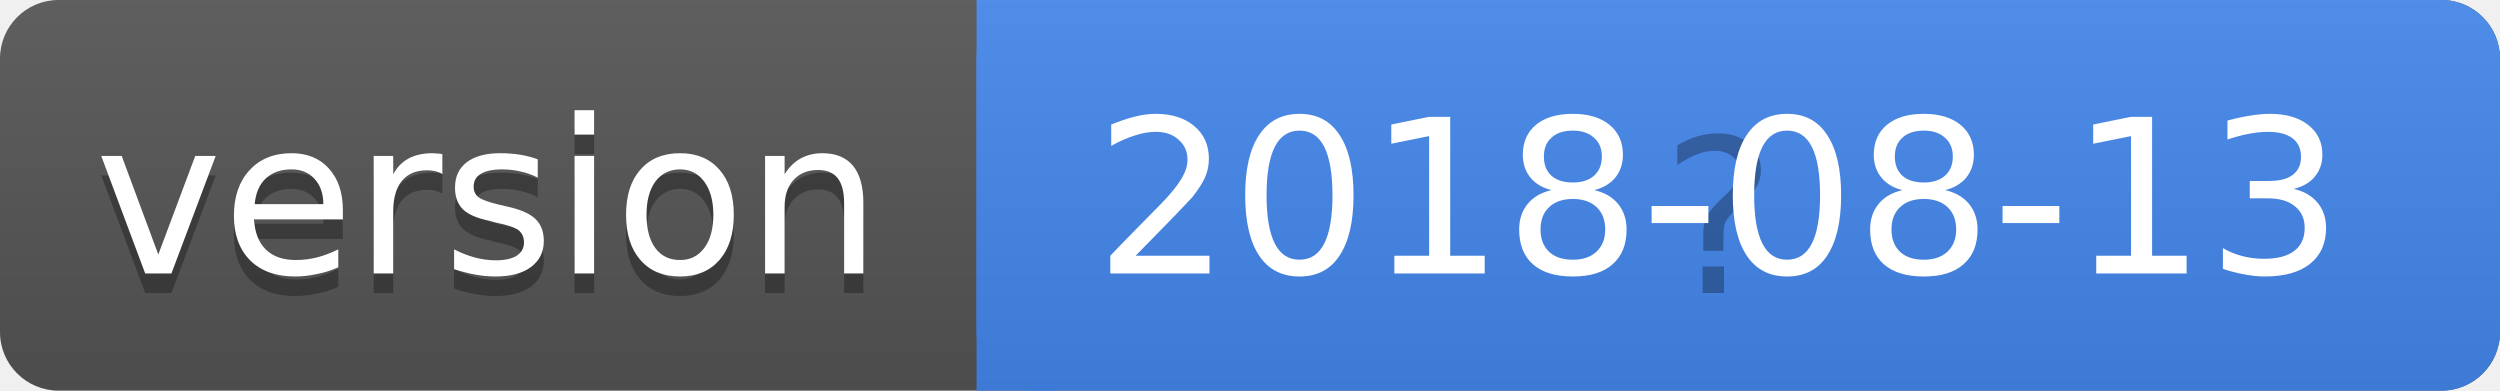
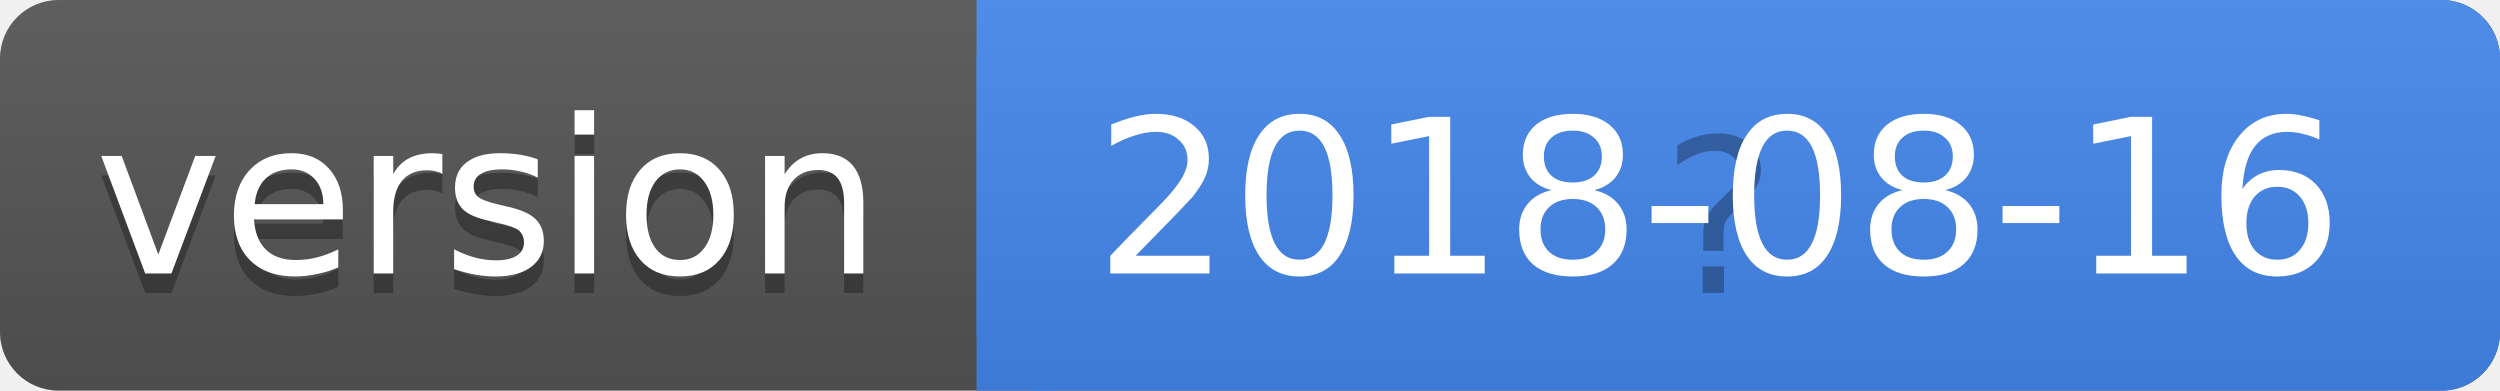
<svg xmlns="http://www.w3.org/2000/svg" height="20" width="128">
  <linearGradient id="a" x2="0" y2="100%">
    <stop offset="0" stop-color="#bbb" stop-opacity=".1" />
    <stop offset="1" stop-opacity=".1" />
  </linearGradient>
  <rect rx="3" height="20" fill="#555" width="128" />
  <rect rx="3" height="20" fill="#48e" width="78" x="50" />
  <path fill="#48e" d="M50 0h4v20h-4z" />
  <rect rx="3" height="20" fill="url(#a)" width="128" />
  <g fill="#fff" text-anchor="middle" font-family="DejaVu Sans,Verdana,Geneva,sans-serif" font-size="11">
    <text y="15" fill="#010101" fill-opacity=".3" x="25">version</text>
    <text y="14" x="25">version</text>
    <text y="15" fill="#010101" fill-opacity=".3" x="88">?</text>
-     <text y="14" x="88">2018-08-13</text>
+     <text y="14" x="88">2018-08-16</text>
  </g>
</svg>
